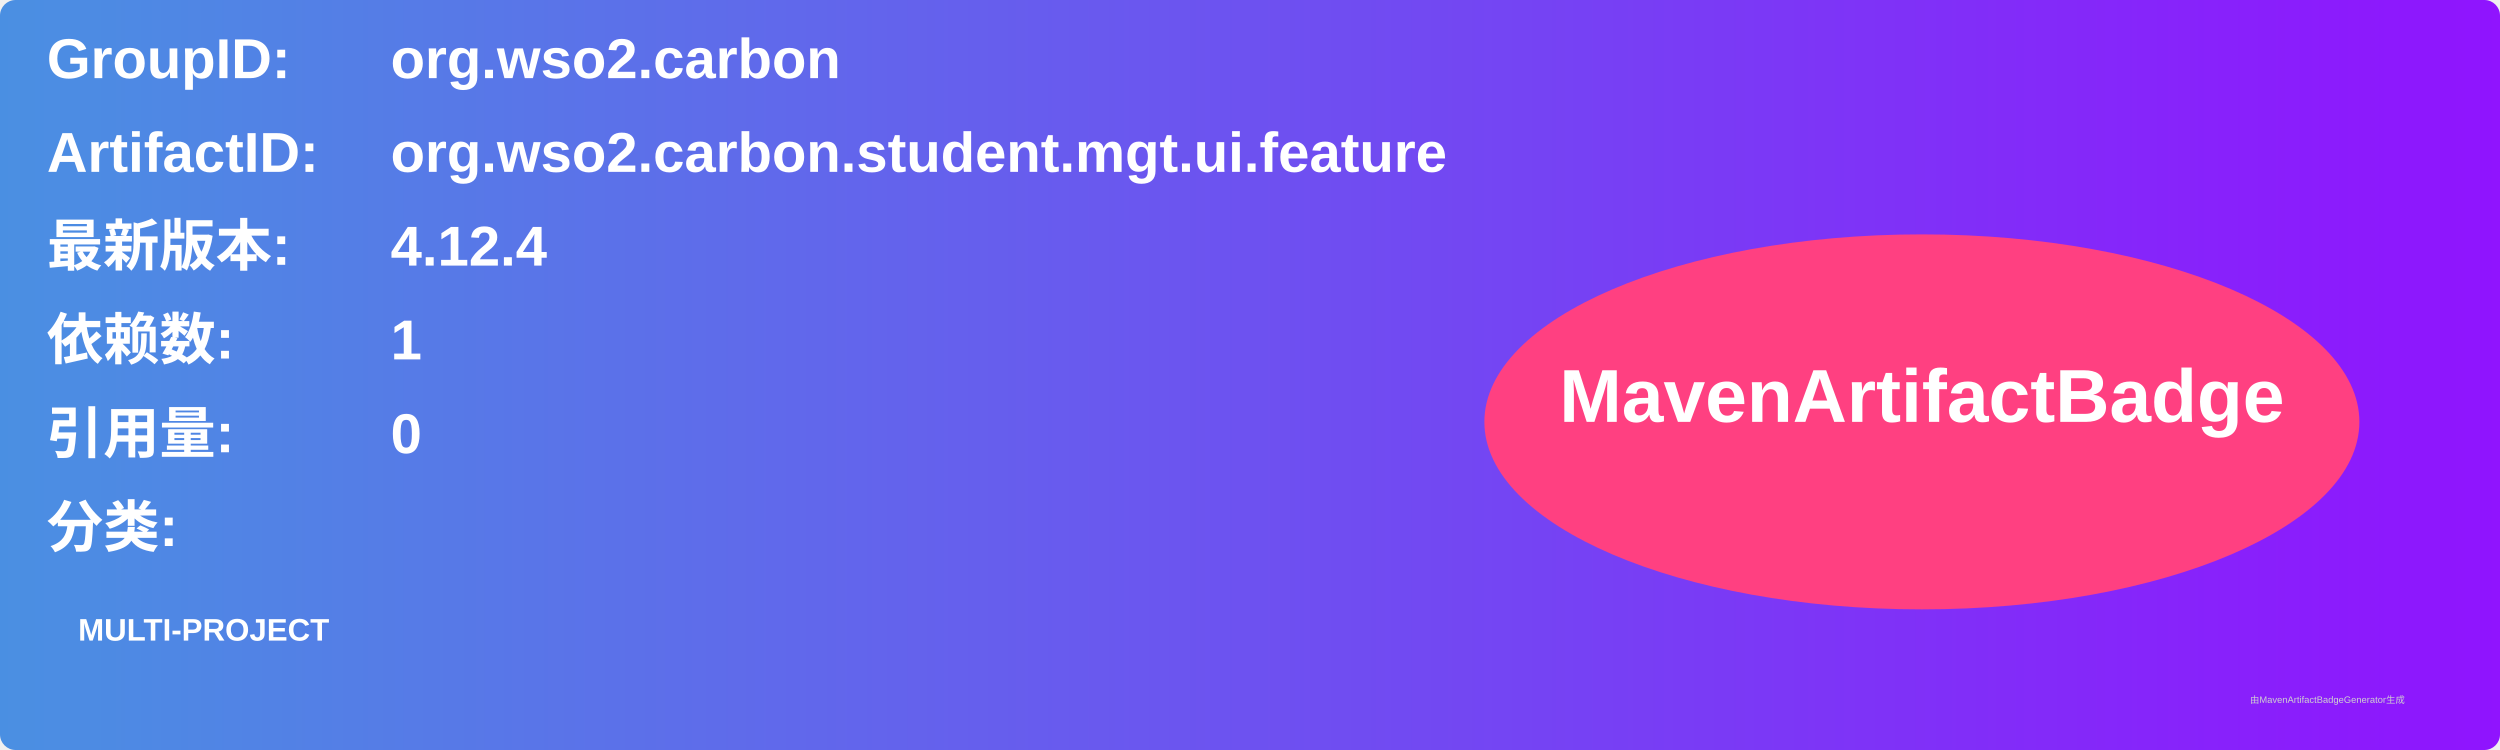
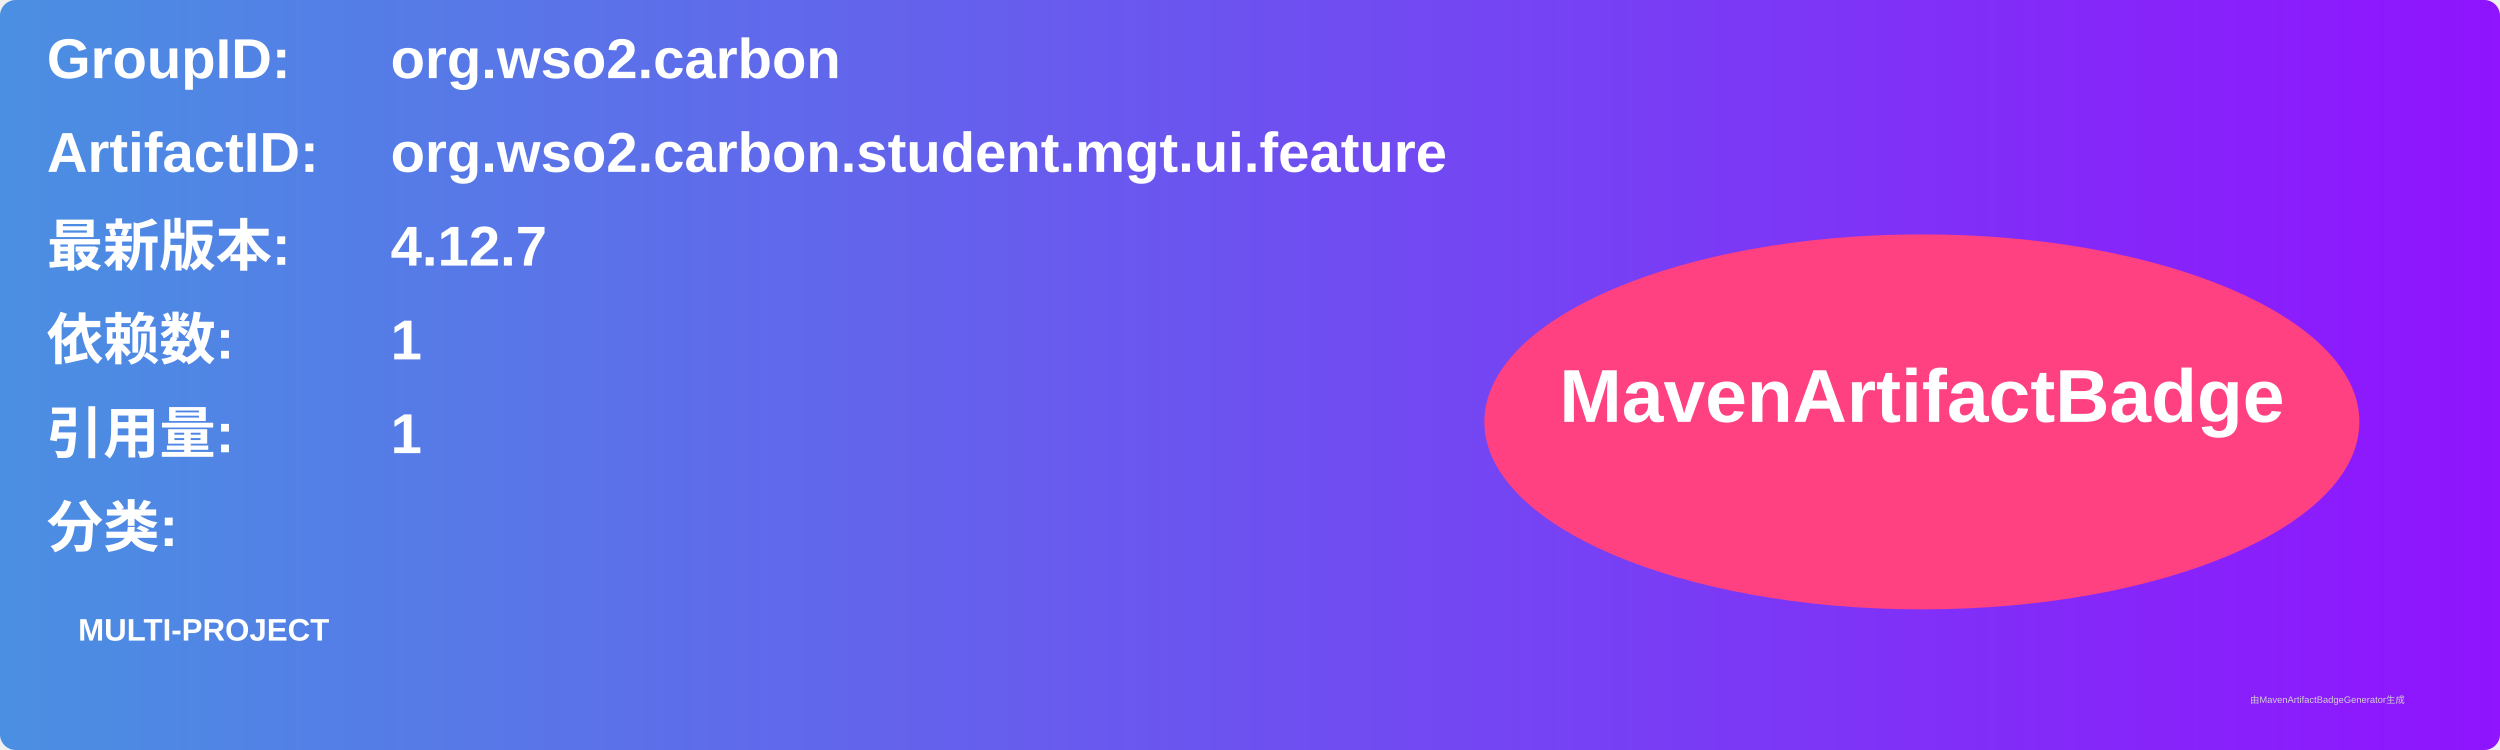
<svg xmlns="http://www.w3.org/2000/svg" width="800" height="240" viewBox="0 0 800 240">
  <linearGradient id="grad" x1="0%" y1="0%" x2="100%" y2="0%">
    <stop offset="0%" stop-color="#4a90e2" />
    <stop offset="100%" stop-color="#9013fe" />
  </linearGradient>
  <rect width="100%" height="100%" rx="5" ry="5" fill="url(#grad)" />
  <g transform="translate(15, 15)">
    <text x="0" y="10" font-family="Arial" font-size="18" fill="white" font-weight="bold" width="260">GroupID:</text>
    <text x="110" y="10" font-family="Arial" font-size="18" fill="white" font-weight="bold" width="460">org.wso2.carbon</text>
    <text x="0" y="40" font-family="Arial" font-size="18" fill="white" font-weight="bold" width="260">ArtifactID:</text>
    <text x="110" y="40" font-family="Arial" font-size="18" fill="white" font-weight="bold" width="460">org.wso2.carbon.student.mgt.ui.feature</text>
    <text x="0" y="70" font-family="Arial" font-size="18" fill="white" font-weight="bold">最新版本:</text>
    <text x="110" y="70" font-family="Arial" font-size="18" fill="white" font-weight="bold">
-       <tspan font-weight="bold">4.12.4</tspan>
+       <tspan font-weight="bold">4.12.7</tspan>
    </text>
    <text x="0" y="100" font-family="Arial" font-size="18" fill="white" font-weight="bold">依赖数: </text>
    <text x="110" y="100" font-family="Arial" font-size="18" fill="white">
      <tspan font-weight="bold">1</tspan>
    </text>
    <text x="0" y="130" font-family="Arial" font-size="18" fill="white" font-weight="bold">引用量: </text>
    <text x="110" y="130" font-family="Arial" font-size="18" fill="white">
-       <tspan font-weight="bold">0</tspan>
+       <tspan font-weight="bold">1</tspan>
    </text>
    <text x="0" y="160" font-family="Arial" font-size="18" fill="white" font-weight="bold">分类:</text>
    <text x="10" y="190" font-family="Arial" font-size="10" fill="white">
      <tspan font-weight="bold">MULTI-PROJECT</tspan>
    </text>
    <ellipse cx="600" cy="120" rx="140" ry="60" fill="#ff4081" />
    <text x="600" y="120" text-anchor="middle" font-family="Arial" font-size="24" fill="white" font-weight="bold">MavenArtifactBadge</text>
  </g>
  <text x="720" y="225" font-family="Arial" font-size="3" fill="#d0d0d0">由MavenArtifactBadgeGenerator生成</text>
</svg>
